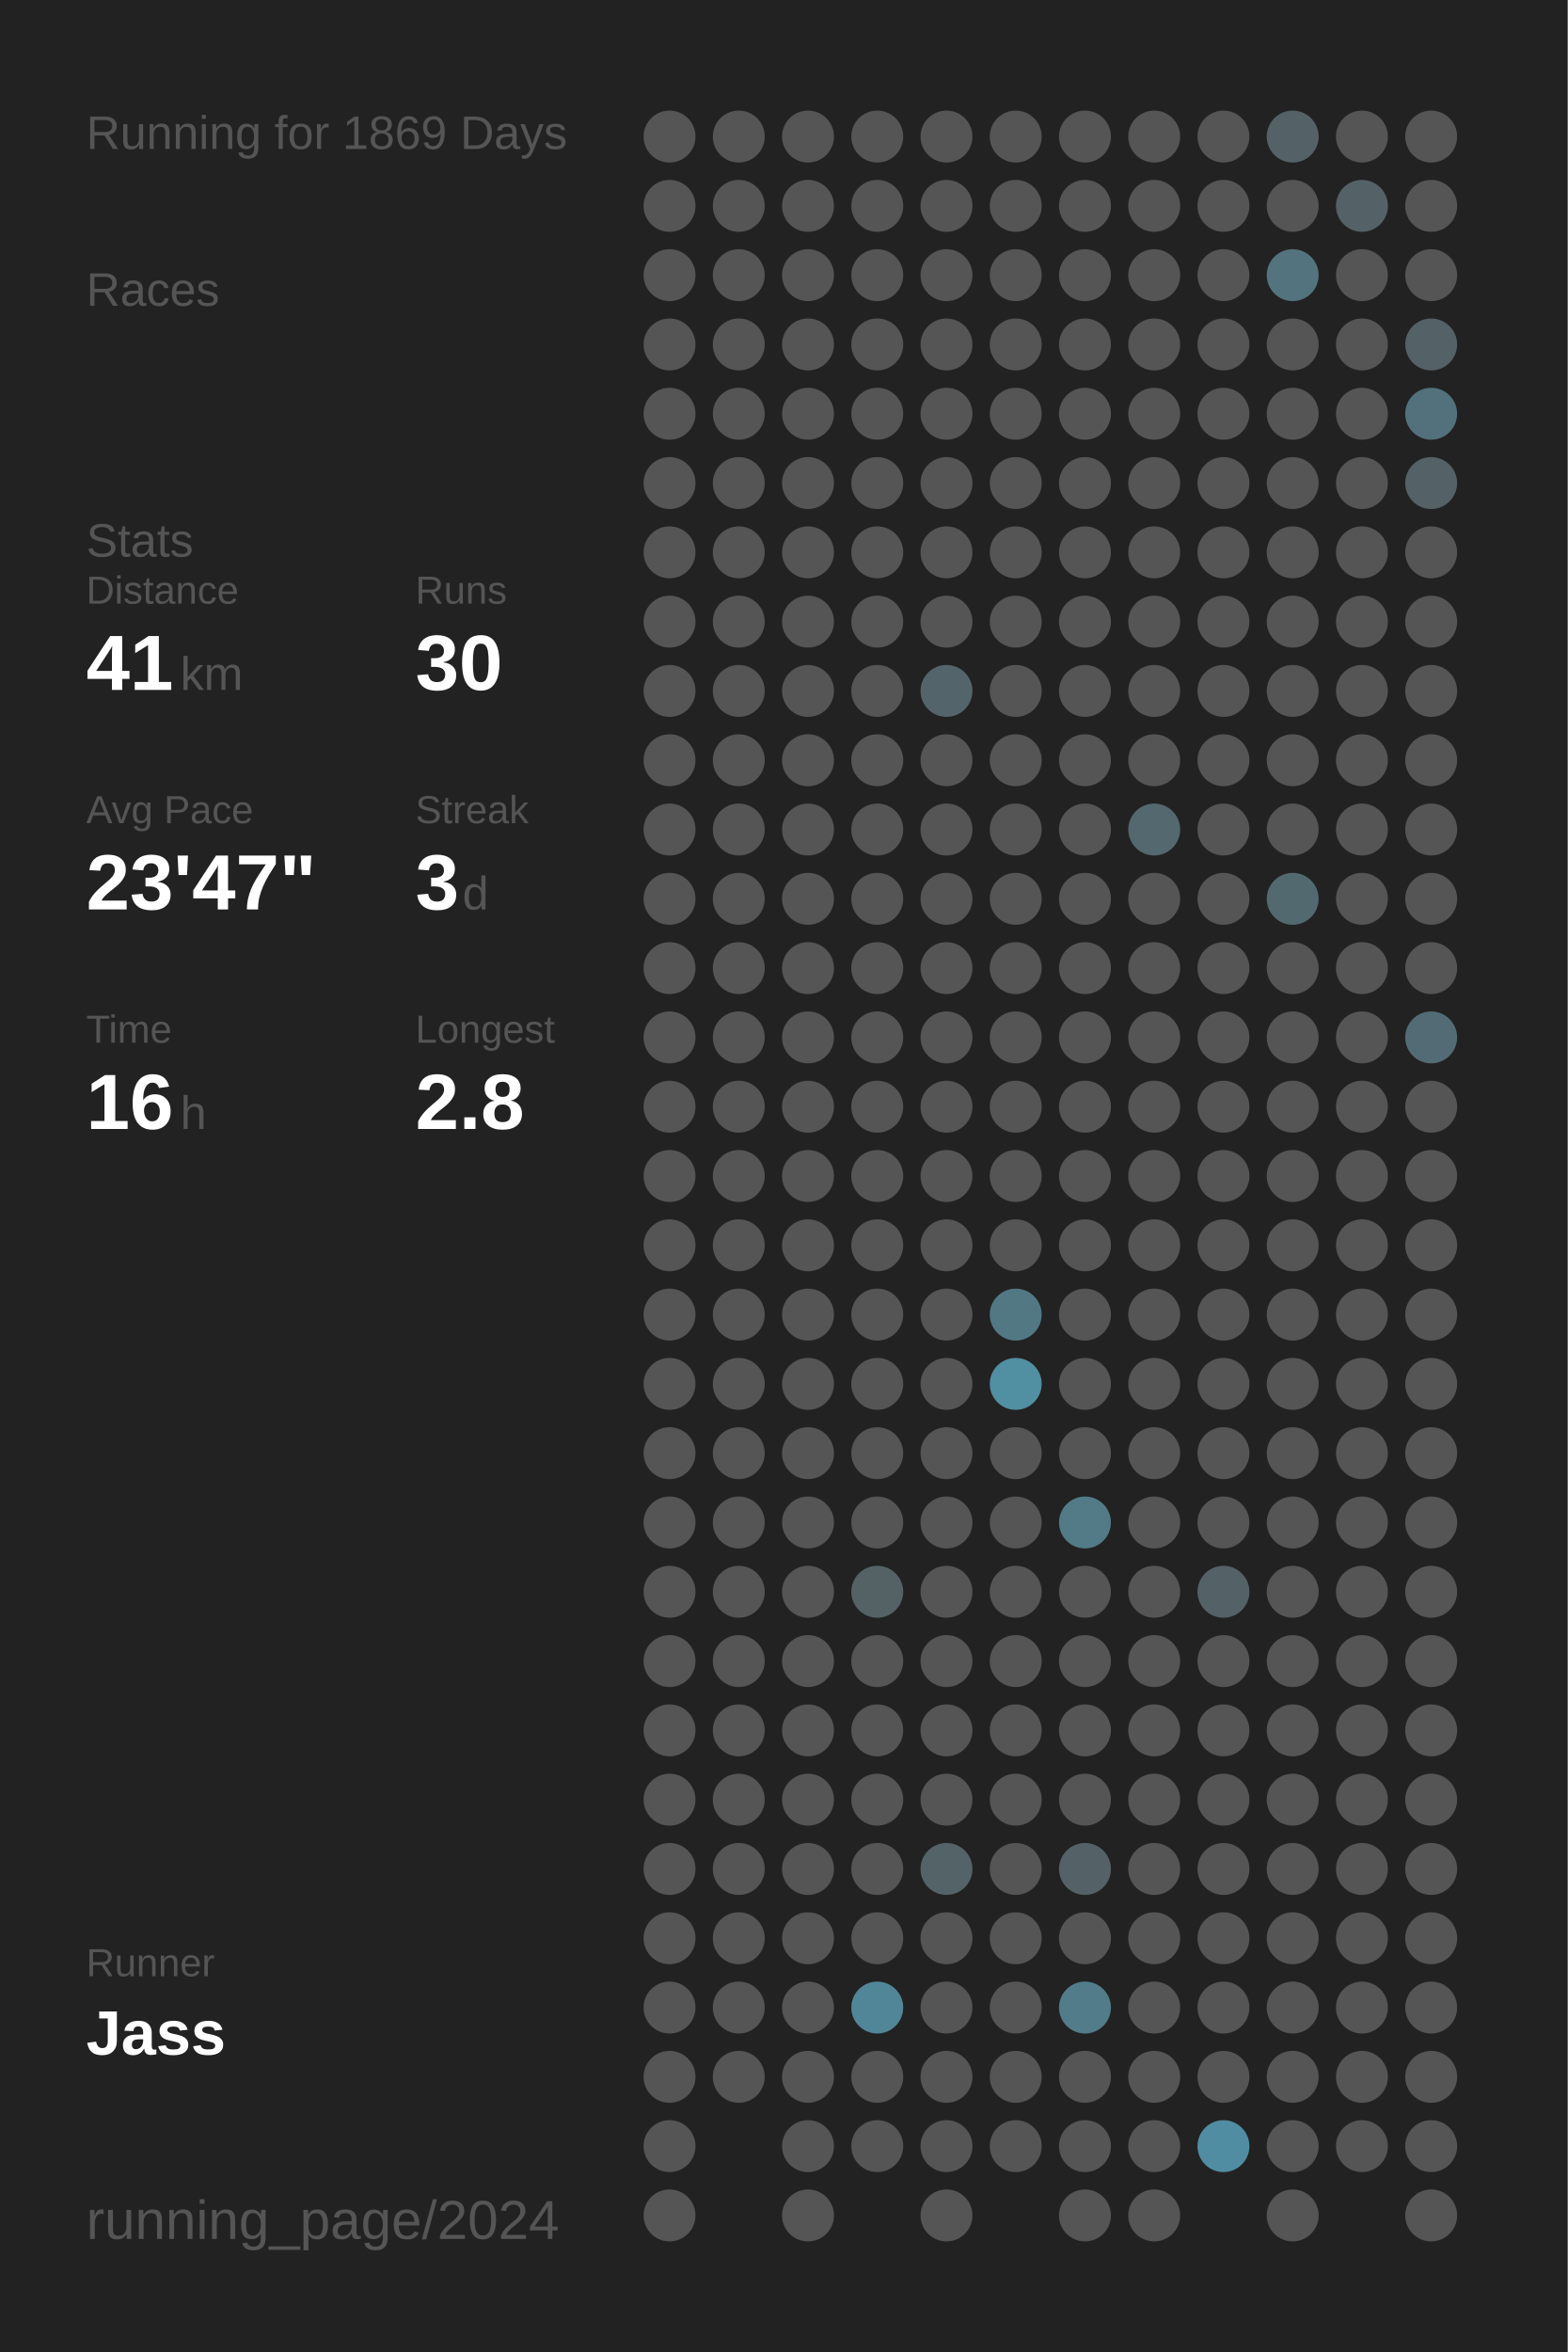
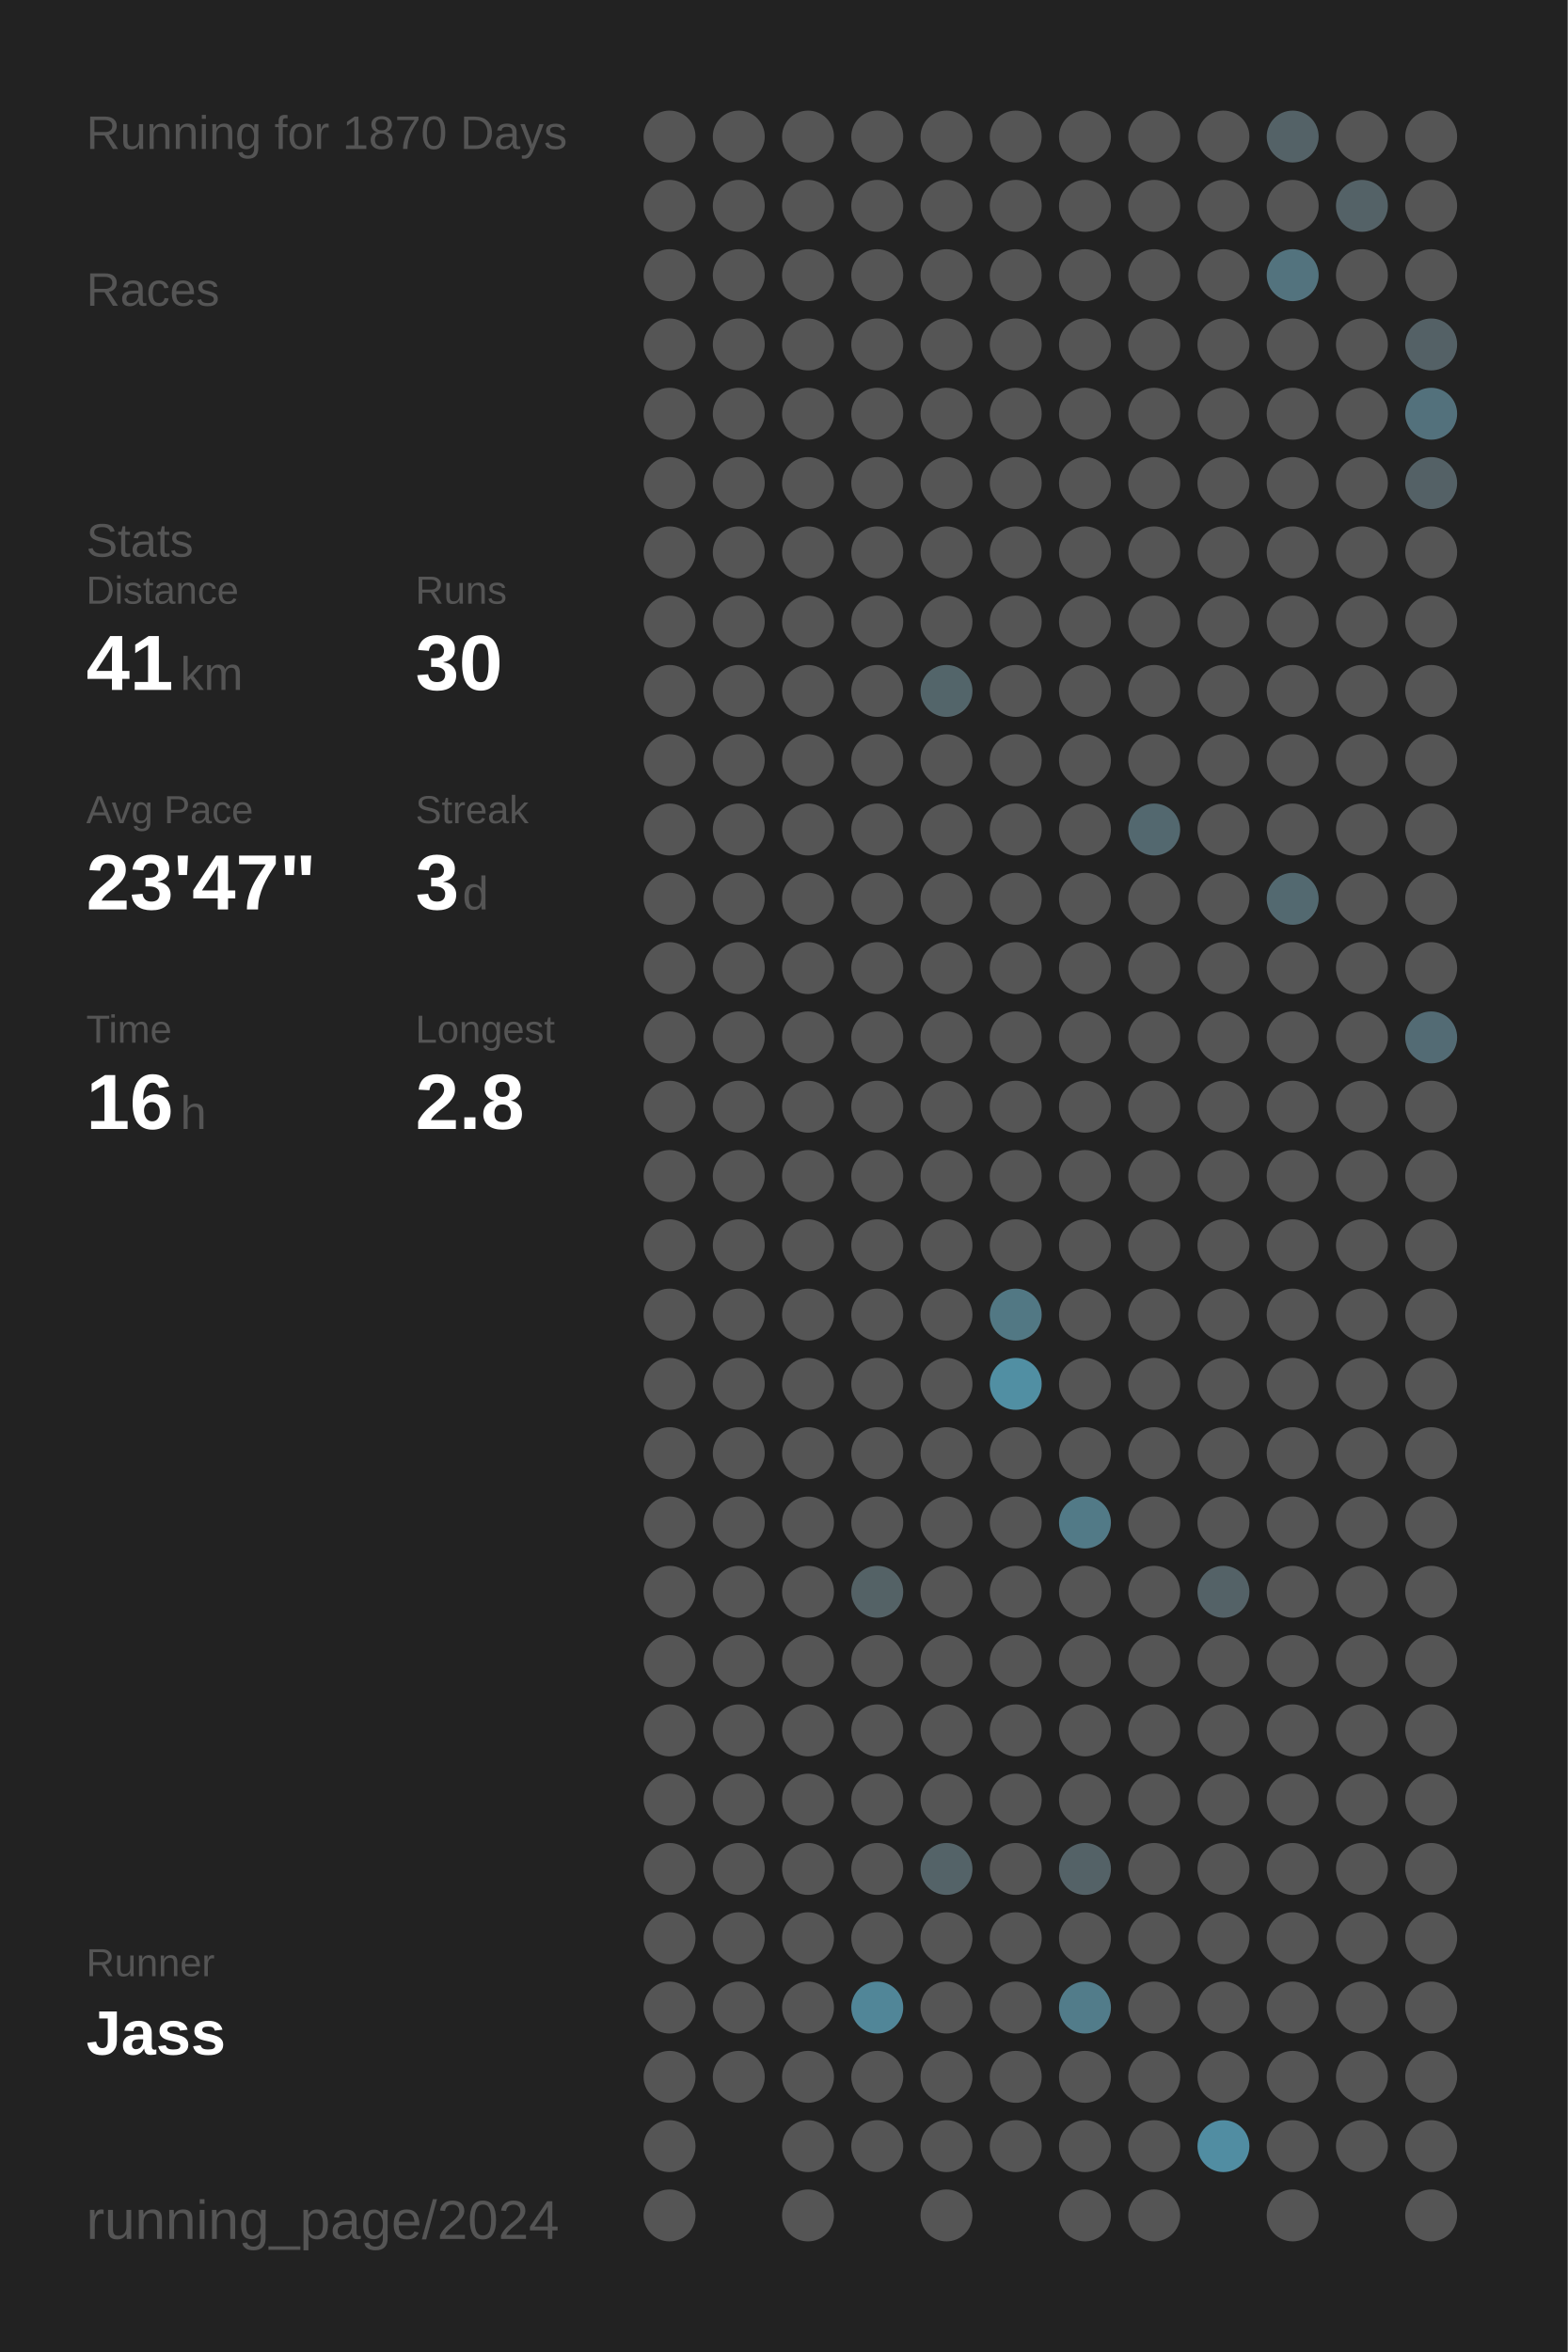
<svg xmlns="http://www.w3.org/2000/svg" baseProfile="full" height="300mm" version="1.1" viewBox="0,0,200,300" width="200mm">
  <defs />
  <rect fill="#222222" height="300" width="200" x="0" y="0" />
-   <text fill="#555555" style="font-size:6px; font-family:Arial;" x="11" y="19">Running for 1869 Days</text>
+   <text fill="#555555" style="font-size:6px; font-family:Arial;" x="11" y="19">Running for 1870 Days</text>
  <text fill="#555555" style="font-size:6px; font-family:Arial;" x="11" y="39">Races</text>
  <text fill="#555555" style="font-size:6px; font-family:Arial;" x="11" y="71">Stats</text>
  <text fill="#555555" style="font-size:5px; font-family:Arial;" x="11" y="77">Distance</text>
  <text fill="#FFFFFF" style="font-size:10px; font-family:Arial; font-weight:bold;" x="11" y="88">41</text>
  <text fill="#555555" style="font-size:6px; font-family:Arial;" x="23" y="88">km</text>
  <text fill="#555555" style="font-size:5px; font-family:Arial;" x="53" y="77">Runs</text>
  <text fill="#FFFFFF" style="font-size:10px; font-family:Arial; font-weight:bold;" x="53" y="88">30</text>
  <text fill="#555555" style="font-size:5px; font-family:Arial;" x="11" y="105">Avg Pace</text>
  <text fill="#FFFFFF" style="font-size:10px; font-family:Arial; font-weight:bold;" x="11" y="116">23'47"</text>
  <text fill="#555555" style="font-size:5px; font-family:Arial;" x="53" y="105">Streak</text>
  <text fill="#FFFFFF" style="font-size:10px; font-family:Arial; font-weight:bold;" x="53" y="116">3</text>
  <text fill="#555555" style="font-size:6px; font-family:Arial;" x="59" y="116">d</text>
  <text fill="#555555" style="font-size:5px; font-family:Arial;" x="11" y="133">Time</text>
  <text fill="#FFFFFF" style="font-size:10px; font-family:Arial; font-weight:bold;" x="11" y="144">16</text>
  <text fill="#555555" style="font-size:6px; font-family:Arial;" x="23" y="144">h</text>
  <text fill="#555555" style="font-size:5px; font-family:Arial;" x="53" y="133">Longest</text>
  <text fill="#FFFFFF" style="font-size:10px; font-family:Arial; font-weight:bold;" x="53" y="144">2.8</text>
  <text fill="#555555" style="font-size:5px; font-family:Arial;" x="11" y="252.065">Runner</text>
  <text fill="#FFFFFF" style="font-size:8px; font-family:Arial; font-weight:bold;" x="11" y="262.065">Jass</text>
  <text fill="#555555" style="font-size:7px; font-family:Arial;" x="11" y="285.581">running_page/2024</text>
  <circle cx="85.417" cy="17.419" fill="#555555" r="3.312" />
  <circle cx="85.417" cy="26.258" fill="#555555" r="3.312" />
  <circle cx="85.417" cy="35.097" fill="#555555" r="3.312" />
  <circle cx="85.417" cy="43.935" fill="#555555" r="3.312" />
  <circle cx="85.417" cy="52.774" fill="#555555" r="3.312" />
  <circle cx="85.417" cy="61.613" fill="#555555" r="3.312" />
  <circle cx="85.417" cy="70.452" fill="#555555" r="3.312" />
  <circle cx="85.417" cy="79.29" fill="#555555" r="3.312" />
  <circle cx="85.417" cy="88.129" fill="#555555" r="3.312" />
  <circle cx="85.417" cy="96.968" fill="#555555" r="3.312" />
  <circle cx="85.417" cy="105.806" fill="#555555" r="3.312" />
  <circle cx="85.417" cy="114.645" fill="#555555" r="3.312" />
  <circle cx="85.417" cy="123.484" fill="#555555" r="3.312" />
  <circle cx="85.417" cy="132.323" fill="#555555" r="3.312" />
  <circle cx="85.417" cy="141.161" fill="#555555" r="3.312" />
  <circle cx="85.417" cy="150" fill="#555555" r="3.312" />
  <circle cx="85.417" cy="158.839" fill="#555555" r="3.312" />
  <circle cx="85.417" cy="167.677" fill="#555555" r="3.312" />
  <circle cx="85.417" cy="176.516" fill="#555555" r="3.312" />
  <circle cx="85.417" cy="185.355" fill="#555555" r="3.312" />
  <circle cx="85.417" cy="194.194" fill="#555555" r="3.312" />
  <circle cx="85.417" cy="203.032" fill="#555555" r="3.312" />
  <circle cx="85.417" cy="211.871" fill="#555555" r="3.312" />
  <circle cx="85.417" cy="220.71" fill="#555555" r="3.312" />
  <circle cx="85.417" cy="229.548" fill="#555555" r="3.312" />
  <circle cx="85.417" cy="238.387" fill="#555555" r="3.312" />
  <circle cx="85.417" cy="247.226" fill="#555555" r="3.312" />
  <circle cx="85.417" cy="256.065" fill="#555555" r="3.312" />
  <circle cx="85.417" cy="264.903" fill="#555555" r="3.312" />
  <circle cx="85.417" cy="273.742" fill="#555555" r="3.312" />
  <circle cx="85.417" cy="282.581" fill="#555555" r="3.312" />
  <circle cx="94.25" cy="17.419" fill="#555555" r="3.312" />
  <circle cx="94.25" cy="26.258" fill="#555555" r="3.312" />
  <circle cx="94.25" cy="35.097" fill="#555555" r="3.312" />
  <circle cx="94.25" cy="43.935" fill="#555555" r="3.312" />
  <circle cx="94.25" cy="52.774" fill="#555555" r="3.312" />
  <circle cx="94.25" cy="61.613" fill="#555555" r="3.312" />
  <circle cx="94.25" cy="70.452" fill="#555555" r="3.312" />
  <circle cx="94.25" cy="79.29" fill="#555555" r="3.312" />
  <circle cx="94.25" cy="88.129" fill="#555555" r="3.312" />
  <circle cx="94.25" cy="96.968" fill="#555555" r="3.312" />
  <circle cx="94.25" cy="105.806" fill="#555555" r="3.312" />
  <circle cx="94.25" cy="114.645" fill="#555555" r="3.312" />
  <circle cx="94.25" cy="123.484" fill="#555555" r="3.312" />
  <circle cx="94.25" cy="132.323" fill="#555555" r="3.312" />
  <circle cx="94.25" cy="141.161" fill="#555555" r="3.312" />
  <circle cx="94.25" cy="150" fill="#555555" r="3.312" />
  <circle cx="94.25" cy="158.839" fill="#555555" r="3.312" />
  <circle cx="94.25" cy="167.677" fill="#555555" r="3.312" />
  <circle cx="94.25" cy="176.516" fill="#555555" r="3.312" />
  <circle cx="94.25" cy="185.355" fill="#555555" r="3.312" />
  <circle cx="94.25" cy="194.194" fill="#555555" r="3.312" />
  <circle cx="94.25" cy="203.032" fill="#555555" r="3.312" />
  <circle cx="94.25" cy="211.871" fill="#555555" r="3.312" />
  <circle cx="94.25" cy="220.71" fill="#555555" r="3.312" />
  <circle cx="94.25" cy="229.548" fill="#555555" r="3.312" />
  <circle cx="94.25" cy="238.387" fill="#555555" r="3.312" />
  <circle cx="94.25" cy="247.226" fill="#555555" r="3.312" />
  <circle cx="94.25" cy="256.065" fill="#555555" r="3.312" />
  <circle cx="94.25" cy="264.903" fill="#555555" r="3.312" />
  <circle cx="103.083" cy="17.419" fill="#555555" r="3.312" />
  <circle cx="103.083" cy="26.258" fill="#555555" r="3.312" />
  <circle cx="103.083" cy="35.097" fill="#555555" r="3.312" />
  <circle cx="103.083" cy="43.935" fill="#555555" r="3.312" />
  <circle cx="103.083" cy="52.774" fill="#555555" r="3.312" />
  <circle cx="103.083" cy="61.613" fill="#555555" r="3.312" />
  <circle cx="103.083" cy="70.452" fill="#555555" r="3.312" />
  <circle cx="103.083" cy="79.29" fill="#555555" r="3.312" />
  <circle cx="103.083" cy="88.129" fill="#555555" r="3.312" />
  <circle cx="103.083" cy="96.968" fill="#555555" r="3.312" />
  <circle cx="103.083" cy="105.806" fill="#555555" r="3.312" />
  <circle cx="103.083" cy="114.645" fill="#555555" r="3.312" />
  <circle cx="103.083" cy="123.484" fill="#555555" r="3.312" />
  <circle cx="103.083" cy="132.323" fill="#555555" r="3.312" />
  <circle cx="103.083" cy="141.161" fill="#555555" r="3.312" />
  <circle cx="103.083" cy="150" fill="#555555" r="3.312" />
  <circle cx="103.083" cy="158.839" fill="#555555" r="3.312" />
  <circle cx="103.083" cy="167.677" fill="#555555" r="3.312" />
  <circle cx="103.083" cy="176.516" fill="#555555" r="3.312" />
  <circle cx="103.083" cy="185.355" fill="#555555" r="3.312" />
  <circle cx="103.083" cy="194.194" fill="#555555" r="3.312" />
  <circle cx="103.083" cy="203.032" fill="#555555" r="3.312" />
  <circle cx="103.083" cy="211.871" fill="#555555" r="3.312" />
  <circle cx="103.083" cy="220.71" fill="#555555" r="3.312" />
  <circle cx="103.083" cy="229.548" fill="#555555" r="3.312" />
  <circle cx="103.083" cy="238.387" fill="#555555" r="3.312" />
  <circle cx="103.083" cy="247.226" fill="#555555" r="3.312" />
  <circle cx="103.083" cy="256.065" fill="#555555" r="3.312" />
  <circle cx="103.083" cy="264.903" fill="#555555" r="3.312" />
  <circle cx="103.083" cy="273.742" fill="#555555" r="3.312" />
  <circle cx="103.083" cy="282.581" fill="#555555" r="3.312" />
  <circle cx="111.917" cy="17.419" fill="#555555" r="3.312" />
  <circle cx="111.917" cy="26.258" fill="#555555" r="3.312" />
  <circle cx="111.917" cy="35.097" fill="#555555" r="3.312" />
  <circle cx="111.917" cy="43.935" fill="#555555" r="3.312" />
  <circle cx="111.917" cy="52.774" fill="#555555" r="3.312" />
  <circle cx="111.917" cy="61.613" fill="#555555" r="3.312" />
  <circle cx="111.917" cy="70.452" fill="#555555" r="3.312" />
  <circle cx="111.917" cy="79.29" fill="#555555" r="3.312" />
  <circle cx="111.917" cy="88.129" fill="#555555" r="3.312" />
  <circle cx="111.917" cy="96.968" fill="#555555" r="3.312" />
  <circle cx="111.917" cy="105.806" fill="#555555" r="3.312" />
  <circle cx="111.917" cy="114.645" fill="#555555" r="3.312" />
  <circle cx="111.917" cy="123.484" fill="#555555" r="3.312" />
  <circle cx="111.917" cy="132.323" fill="#555555" r="3.312" />
  <circle cx="111.917" cy="141.161" fill="#555555" r="3.312" />
  <circle cx="111.917" cy="150" fill="#555555" r="3.312" />
  <circle cx="111.917" cy="158.839" fill="#555555" r="3.312" />
  <circle cx="111.917" cy="167.677" fill="#555555" r="3.312" />
  <circle cx="111.917" cy="176.516" fill="#555555" r="3.312" />
  <circle cx="111.917" cy="185.355" fill="#555555" r="3.312" />
  <circle cx="111.917" cy="194.194" fill="#555555" r="3.312" />
  <circle cx="111.917" cy="203.032" fill="#546266" r="3.312" />
  <circle cx="111.917" cy="211.871" fill="#555555" r="3.312" />
  <circle cx="111.917" cy="220.71" fill="#555555" r="3.312" />
  <circle cx="111.917" cy="229.548" fill="#555555" r="3.312" />
  <circle cx="111.917" cy="238.387" fill="#555555" r="3.312" />
  <circle cx="111.917" cy="247.226" fill="#555555" r="3.312" />
  <circle cx="111.917" cy="256.065" fill="#518698" r="3.312" />
  <circle cx="111.917" cy="264.903" fill="#555555" r="3.312" />
  <circle cx="111.917" cy="273.742" fill="#555555" r="3.312" />
  <circle cx="120.75" cy="17.419" fill="#555555" r="3.312" />
  <circle cx="120.75" cy="26.258" fill="#555555" r="3.312" />
  <circle cx="120.75" cy="35.097" fill="#555555" r="3.312" />
  <circle cx="120.75" cy="43.935" fill="#555555" r="3.312" />
  <circle cx="120.75" cy="52.774" fill="#555555" r="3.312" />
  <circle cx="120.75" cy="61.613" fill="#555555" r="3.312" />
  <circle cx="120.75" cy="70.452" fill="#555555" r="3.312" />
  <circle cx="120.75" cy="79.29" fill="#555555" r="3.312" />
  <circle cx="120.75" cy="88.129" fill="#53656a" r="3.312" />
  <circle cx="120.75" cy="96.968" fill="#555555" r="3.312" />
  <circle cx="120.75" cy="105.806" fill="#555555" r="3.312" />
  <circle cx="120.75" cy="114.645" fill="#555555" r="3.312" />
  <circle cx="120.75" cy="123.484" fill="#555555" r="3.312" />
  <circle cx="120.75" cy="132.323" fill="#555555" r="3.312" />
  <circle cx="120.75" cy="141.161" fill="#555555" r="3.312" />
  <circle cx="120.75" cy="150" fill="#555555" r="3.312" />
  <circle cx="120.75" cy="158.839" fill="#555555" r="3.312" />
  <circle cx="120.75" cy="167.677" fill="#555555" r="3.312" />
  <circle cx="120.75" cy="176.516" fill="#555555" r="3.312" />
  <circle cx="120.75" cy="185.355" fill="#555555" r="3.312" />
  <circle cx="120.75" cy="194.194" fill="#555555" r="3.312" />
  <circle cx="120.75" cy="203.032" fill="#555555" r="3.312" />
  <circle cx="120.75" cy="211.871" fill="#555555" r="3.312" />
  <circle cx="120.75" cy="220.71" fill="#555555" r="3.312" />
  <circle cx="120.75" cy="229.548" fill="#555555" r="3.312" />
  <circle cx="120.75" cy="238.387" fill="#546368" r="3.312" />
  <circle cx="120.75" cy="247.226" fill="#555555" r="3.312" />
  <circle cx="120.75" cy="256.065" fill="#555555" r="3.312" />
  <circle cx="120.75" cy="264.903" fill="#555555" r="3.312" />
  <circle cx="120.75" cy="273.742" fill="#555555" r="3.312" />
  <circle cx="120.75" cy="282.581" fill="#555555" r="3.312" />
  <circle cx="129.583" cy="17.419" fill="#555555" r="3.312" />
  <circle cx="129.583" cy="26.258" fill="#555555" r="3.312" />
  <circle cx="129.583" cy="35.097" fill="#555555" r="3.312" />
  <circle cx="129.583" cy="43.935" fill="#555555" r="3.312" />
  <circle cx="129.583" cy="52.774" fill="#555555" r="3.312" />
  <circle cx="129.583" cy="61.613" fill="#555555" r="3.312" />
  <circle cx="129.583" cy="70.452" fill="#555555" r="3.312" />
  <circle cx="129.583" cy="79.29" fill="#555555" r="3.312" />
  <circle cx="129.583" cy="88.129" fill="#555555" r="3.312" />
  <circle cx="129.583" cy="96.968" fill="#555555" r="3.312" />
  <circle cx="129.583" cy="105.806" fill="#555555" r="3.312" />
  <circle cx="129.583" cy="114.645" fill="#555555" r="3.312" />
  <circle cx="129.583" cy="123.484" fill="#555555" r="3.312" />
  <circle cx="129.583" cy="132.323" fill="#555555" r="3.312" />
  <circle cx="129.583" cy="141.161" fill="#555555" r="3.312" />
  <circle cx="129.583" cy="150" fill="#555555" r="3.312" />
  <circle cx="129.583" cy="158.839" fill="#555555" r="3.312" />
  <circle cx="129.583" cy="167.677" fill="#527884" r="3.312" />
  <circle cx="129.583" cy="176.516" fill="#518fa3" r="3.312" />
  <circle cx="129.583" cy="185.355" fill="#555555" r="3.312" />
  <circle cx="129.583" cy="194.194" fill="#555555" r="3.312" />
  <circle cx="129.583" cy="203.032" fill="#555555" r="3.312" />
  <circle cx="129.583" cy="211.871" fill="#555555" r="3.312" />
  <circle cx="129.583" cy="220.71" fill="#555555" r="3.312" />
  <circle cx="129.583" cy="229.548" fill="#555555" r="3.312" />
  <circle cx="129.583" cy="238.387" fill="#555555" r="3.312" />
  <circle cx="129.583" cy="247.226" fill="#555555" r="3.312" />
  <circle cx="129.583" cy="256.065" fill="#555555" r="3.312" />
  <circle cx="129.583" cy="264.903" fill="#555555" r="3.312" />
  <circle cx="129.583" cy="273.742" fill="#555555" r="3.312" />
  <circle cx="138.417" cy="17.419" fill="#555555" r="3.312" />
  <circle cx="138.417" cy="26.258" fill="#555555" r="3.312" />
  <circle cx="138.417" cy="35.097" fill="#555555" r="3.312" />
  <circle cx="138.417" cy="43.935" fill="#555555" r="3.312" />
  <circle cx="138.417" cy="52.774" fill="#555555" r="3.312" />
  <circle cx="138.417" cy="61.613" fill="#555555" r="3.312" />
  <circle cx="138.417" cy="70.452" fill="#555555" r="3.312" />
  <circle cx="138.417" cy="79.29" fill="#555555" r="3.312" />
  <circle cx="138.417" cy="88.129" fill="#555555" r="3.312" />
  <circle cx="138.417" cy="96.968" fill="#555555" r="3.312" />
  <circle cx="138.417" cy="105.806" fill="#555555" r="3.312" />
  <circle cx="138.417" cy="114.645" fill="#555555" r="3.312" />
  <circle cx="138.417" cy="123.484" fill="#555555" r="3.312" />
  <circle cx="138.417" cy="132.323" fill="#555555" r="3.312" />
  <circle cx="138.417" cy="141.161" fill="#555555" r="3.312" />
  <circle cx="138.417" cy="150" fill="#555555" r="3.312" />
  <circle cx="138.417" cy="158.839" fill="#555555" r="3.312" />
  <circle cx="138.417" cy="167.677" fill="#555555" r="3.312" />
  <circle cx="138.417" cy="176.516" fill="#555555" r="3.312" />
  <circle cx="138.417" cy="185.355" fill="#555555" r="3.312" />
  <circle cx="138.417" cy="194.194" fill="#527a87" r="3.312" />
  <circle cx="138.417" cy="203.032" fill="#555555" r="3.312" />
  <circle cx="138.417" cy="211.871" fill="#555555" r="3.312" />
  <circle cx="138.417" cy="220.71" fill="#555555" r="3.312" />
  <circle cx="138.417" cy="229.548" fill="#555555" r="3.312" />
  <circle cx="138.417" cy="238.387" fill="#546267" r="3.312" />
  <circle cx="138.417" cy="247.226" fill="#555555" r="3.312" />
  <circle cx="138.417" cy="256.065" fill="#527c8a" r="3.312" />
  <circle cx="138.417" cy="264.903" fill="#555555" r="3.312" />
  <circle cx="138.417" cy="273.742" fill="#555555" r="3.312" />
  <circle cx="138.417" cy="282.581" fill="#555555" r="3.312" />
  <circle cx="147.25" cy="17.419" fill="#555555" r="3.312" />
  <circle cx="147.25" cy="26.258" fill="#555555" r="3.312" />
  <circle cx="147.25" cy="35.097" fill="#555555" r="3.312" />
  <circle cx="147.25" cy="43.935" fill="#555555" r="3.312" />
  <circle cx="147.25" cy="52.774" fill="#555555" r="3.312" />
  <circle cx="147.25" cy="61.613" fill="#555555" r="3.312" />
  <circle cx="147.25" cy="70.452" fill="#555555" r="3.312" />
  <circle cx="147.25" cy="79.29" fill="#555555" r="3.312" />
  <circle cx="147.25" cy="88.129" fill="#555555" r="3.312" />
  <circle cx="147.25" cy="96.968" fill="#555555" r="3.312" />
  <circle cx="147.25" cy="105.806" fill="#53686f" r="3.312" />
  <circle cx="147.25" cy="114.645" fill="#555555" r="3.312" />
  <circle cx="147.25" cy="123.484" fill="#555555" r="3.312" />
  <circle cx="147.25" cy="132.323" fill="#555555" r="3.312" />
  <circle cx="147.25" cy="141.161" fill="#555555" r="3.312" />
  <circle cx="147.25" cy="150" fill="#555555" r="3.312" />
  <circle cx="147.25" cy="158.839" fill="#555555" r="3.312" />
  <circle cx="147.25" cy="167.677" fill="#555555" r="3.312" />
  <circle cx="147.25" cy="176.516" fill="#555555" r="3.312" />
  <circle cx="147.25" cy="185.355" fill="#555555" r="3.312" />
  <circle cx="147.25" cy="194.194" fill="#555555" r="3.312" />
  <circle cx="147.25" cy="203.032" fill="#555555" r="3.312" />
  <circle cx="147.25" cy="211.871" fill="#555555" r="3.312" />
  <circle cx="147.25" cy="220.71" fill="#555555" r="3.312" />
  <circle cx="147.25" cy="229.548" fill="#555555" r="3.312" />
  <circle cx="147.25" cy="238.387" fill="#555555" r="3.312" />
  <circle cx="147.25" cy="247.226" fill="#555555" r="3.312" />
  <circle cx="147.25" cy="256.065" fill="#555555" r="3.312" />
  <circle cx="147.25" cy="264.903" fill="#555555" r="3.312" />
  <circle cx="147.25" cy="273.742" fill="#555555" r="3.312" />
  <circle cx="147.25" cy="282.581" fill="#555555" r="3.312" />
  <circle cx="156.083" cy="17.419" fill="#555555" r="3.312" />
  <circle cx="156.083" cy="26.258" fill="#555555" r="3.312" />
  <circle cx="156.083" cy="35.097" fill="#555555" r="3.312" />
  <circle cx="156.083" cy="43.935" fill="#555555" r="3.312" />
  <circle cx="156.083" cy="52.774" fill="#555555" r="3.312" />
  <circle cx="156.083" cy="61.613" fill="#555555" r="3.312" />
  <circle cx="156.083" cy="70.452" fill="#555555" r="3.312" />
  <circle cx="156.083" cy="79.29" fill="#555555" r="3.312" />
  <circle cx="156.083" cy="88.129" fill="#555555" r="3.312" />
  <circle cx="156.083" cy="96.968" fill="#555555" r="3.312" />
  <circle cx="156.083" cy="105.806" fill="#555555" r="3.312" />
  <circle cx="156.083" cy="114.645" fill="#555555" r="3.312" />
  <circle cx="156.083" cy="123.484" fill="#555555" r="3.312" />
  <circle cx="156.083" cy="132.323" fill="#555555" r="3.312" />
  <circle cx="156.083" cy="141.161" fill="#555555" r="3.312" />
  <circle cx="156.083" cy="150" fill="#555555" r="3.312" />
  <circle cx="156.083" cy="158.839" fill="#555555" r="3.312" />
  <circle cx="156.083" cy="167.677" fill="#555555" r="3.312" />
  <circle cx="156.083" cy="176.516" fill="#555555" r="3.312" />
  <circle cx="156.083" cy="185.355" fill="#555555" r="3.312" />
  <circle cx="156.083" cy="194.194" fill="#555555" r="3.312" />
  <circle cx="156.083" cy="203.032" fill="#546267" r="3.312" />
  <circle cx="156.083" cy="211.871" fill="#555555" r="3.312" />
  <circle cx="156.083" cy="220.71" fill="#555555" r="3.312" />
  <circle cx="156.083" cy="229.548" fill="#555555" r="3.312" />
  <circle cx="156.083" cy="238.387" fill="#555555" r="3.312" />
  <circle cx="156.083" cy="247.226" fill="#555555" r="3.312" />
  <circle cx="156.083" cy="256.065" fill="#555555" r="3.312" />
  <circle cx="156.083" cy="264.903" fill="#555555" r="3.312" />
  <circle cx="156.083" cy="273.742" fill="#518da2" r="3.312" />
  <circle cx="164.917" cy="17.419" fill="#546267" r="3.312" />
  <circle cx="164.917" cy="26.258" fill="#555555" r="3.312" />
  <circle cx="164.917" cy="35.097" fill="#53737e" r="3.312" />
  <circle cx="164.917" cy="43.935" fill="#555555" r="3.312" />
  <circle cx="164.917" cy="52.774" fill="#555555" r="3.312" />
  <circle cx="164.917" cy="61.613" fill="#555555" r="3.312" />
  <circle cx="164.917" cy="70.452" fill="#555555" r="3.312" />
  <circle cx="164.917" cy="79.29" fill="#555555" r="3.312" />
  <circle cx="164.917" cy="88.129" fill="#555555" r="3.312" />
  <circle cx="164.917" cy="96.968" fill="#555555" r="3.312" />
  <circle cx="164.917" cy="105.806" fill="#555555" r="3.312" />
  <circle cx="164.917" cy="114.645" fill="#536970" r="3.312" />
  <circle cx="164.917" cy="123.484" fill="#555555" r="3.312" />
  <circle cx="164.917" cy="132.323" fill="#555555" r="3.312" />
  <circle cx="164.917" cy="141.161" fill="#555555" r="3.312" />
  <circle cx="164.917" cy="150" fill="#555555" r="3.312" />
  <circle cx="164.917" cy="158.839" fill="#555555" r="3.312" />
  <circle cx="164.917" cy="167.677" fill="#555555" r="3.312" />
  <circle cx="164.917" cy="176.516" fill="#555555" r="3.312" />
  <circle cx="164.917" cy="185.355" fill="#555555" r="3.312" />
  <circle cx="164.917" cy="194.194" fill="#555555" r="3.312" />
  <circle cx="164.917" cy="203.032" fill="#555555" r="3.312" />
  <circle cx="164.917" cy="211.871" fill="#555555" r="3.312" />
  <circle cx="164.917" cy="220.71" fill="#555555" r="3.312" />
  <circle cx="164.917" cy="229.548" fill="#555555" r="3.312" />
  <circle cx="164.917" cy="238.387" fill="#555555" r="3.312" />
  <circle cx="164.917" cy="247.226" fill="#555555" r="3.312" />
  <circle cx="164.917" cy="256.065" fill="#555555" r="3.312" />
  <circle cx="164.917" cy="264.903" fill="#555555" r="3.312" />
  <circle cx="164.917" cy="273.742" fill="#555555" r="3.312" />
  <circle cx="164.917" cy="282.581" fill="#555555" r="3.312" />
  <circle cx="173.75" cy="17.419" fill="#555555" r="3.312" />
  <circle cx="173.75" cy="26.258" fill="#546267" r="3.312" />
  <circle cx="173.75" cy="35.097" fill="#555555" r="3.312" />
  <circle cx="173.75" cy="43.935" fill="#555555" r="3.312" />
  <circle cx="173.75" cy="52.774" fill="#555555" r="3.312" />
  <circle cx="173.75" cy="61.613" fill="#555555" r="3.312" />
  <circle cx="173.75" cy="70.452" fill="#555555" r="3.312" />
  <circle cx="173.75" cy="79.29" fill="#555555" r="3.312" />
  <circle cx="173.75" cy="88.129" fill="#555555" r="3.312" />
  <circle cx="173.75" cy="96.968" fill="#555555" r="3.312" />
  <circle cx="173.75" cy="105.806" fill="#555555" r="3.312" />
  <circle cx="173.75" cy="114.645" fill="#555555" r="3.312" />
  <circle cx="173.75" cy="123.484" fill="#555555" r="3.312" />
  <circle cx="173.75" cy="132.323" fill="#555555" r="3.312" />
  <circle cx="173.75" cy="141.161" fill="#555555" r="3.312" />
  <circle cx="173.75" cy="150" fill="#555555" r="3.312" />
  <circle cx="173.75" cy="158.839" fill="#555555" r="3.312" />
  <circle cx="173.75" cy="167.677" fill="#555555" r="3.312" />
  <circle cx="173.75" cy="176.516" fill="#555555" r="3.312" />
  <circle cx="173.75" cy="185.355" fill="#555555" r="3.312" />
  <circle cx="173.75" cy="194.194" fill="#555555" r="3.312" />
  <circle cx="173.75" cy="203.032" fill="#555555" r="3.312" />
  <circle cx="173.75" cy="211.871" fill="#555555" r="3.312" />
  <circle cx="173.75" cy="220.71" fill="#555555" r="3.312" />
  <circle cx="173.75" cy="229.548" fill="#555555" r="3.312" />
  <circle cx="173.75" cy="238.387" fill="#555555" r="3.312" />
  <circle cx="173.75" cy="247.226" fill="#555555" r="3.312" />
  <circle cx="173.75" cy="256.065" fill="#555555" r="3.312" />
  <circle cx="173.75" cy="264.903" fill="#555555" r="3.312" />
  <circle cx="173.75" cy="273.742" fill="#555555" r="3.312" />
  <circle cx="182.583" cy="17.419" fill="#555555" r="3.312" />
  <circle cx="182.583" cy="26.258" fill="#555555" r="3.312" />
  <circle cx="182.583" cy="35.097" fill="#555555" r="3.312" />
  <circle cx="182.583" cy="43.935" fill="#546166" r="3.312" />
  <circle cx="182.583" cy="52.774" fill="#53717c" r="3.312" />
  <circle cx="182.583" cy="61.613" fill="#546166" r="3.312" />
  <circle cx="182.583" cy="70.452" fill="#555555" r="3.312" />
  <circle cx="182.583" cy="79.29" fill="#555555" r="3.312" />
  <circle cx="182.583" cy="88.129" fill="#555555" r="3.312" />
  <circle cx="182.583" cy="96.968" fill="#555555" r="3.312" />
  <circle cx="182.583" cy="105.806" fill="#555555" r="3.312" />
  <circle cx="182.583" cy="114.645" fill="#555555" r="3.312" />
  <circle cx="182.583" cy="123.484" fill="#555555" r="3.312" />
  <circle cx="182.583" cy="132.323" fill="#536b74" r="3.312" />
  <circle cx="182.583" cy="141.161" fill="#555555" r="3.312" />
  <circle cx="182.583" cy="150" fill="#555555" r="3.312" />
  <circle cx="182.583" cy="158.839" fill="#555555" r="3.312" />
  <circle cx="182.583" cy="167.677" fill="#555555" r="3.312" />
  <circle cx="182.583" cy="176.516" fill="#555555" r="3.312" />
  <circle cx="182.583" cy="185.355" fill="#555555" r="3.312" />
  <circle cx="182.583" cy="194.194" fill="#555555" r="3.312" />
  <circle cx="182.583" cy="203.032" fill="#555555" r="3.312" />
  <circle cx="182.583" cy="211.871" fill="#555555" r="3.312" />
  <circle cx="182.583" cy="220.71" fill="#555555" r="3.312" />
  <circle cx="182.583" cy="229.548" fill="#555555" r="3.312" />
  <circle cx="182.583" cy="238.387" fill="#555555" r="3.312" />
  <circle cx="182.583" cy="247.226" fill="#555555" r="3.312" />
  <circle cx="182.583" cy="256.065" fill="#555555" r="3.312" />
  <circle cx="182.583" cy="264.903" fill="#555555" r="3.312" />
  <circle cx="182.583" cy="273.742" fill="#555555" r="3.312" />
  <circle cx="182.583" cy="282.581" fill="#555555" r="3.312" />
</svg>
